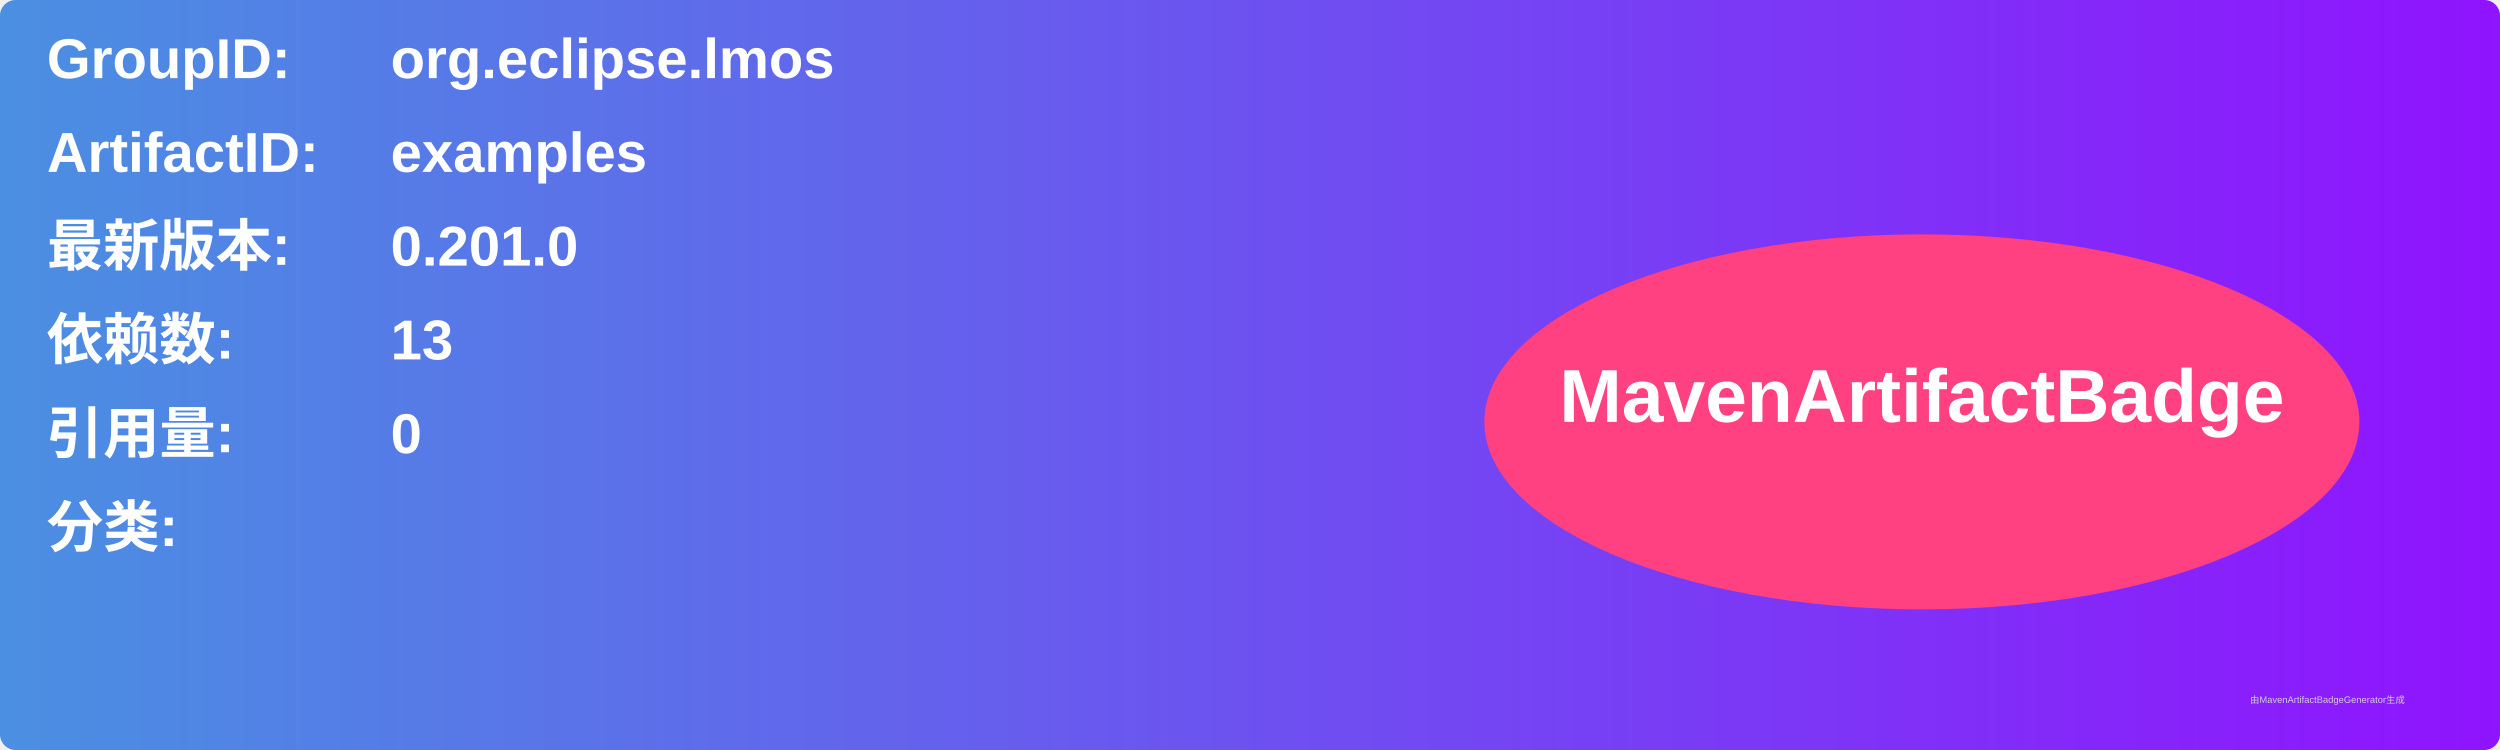
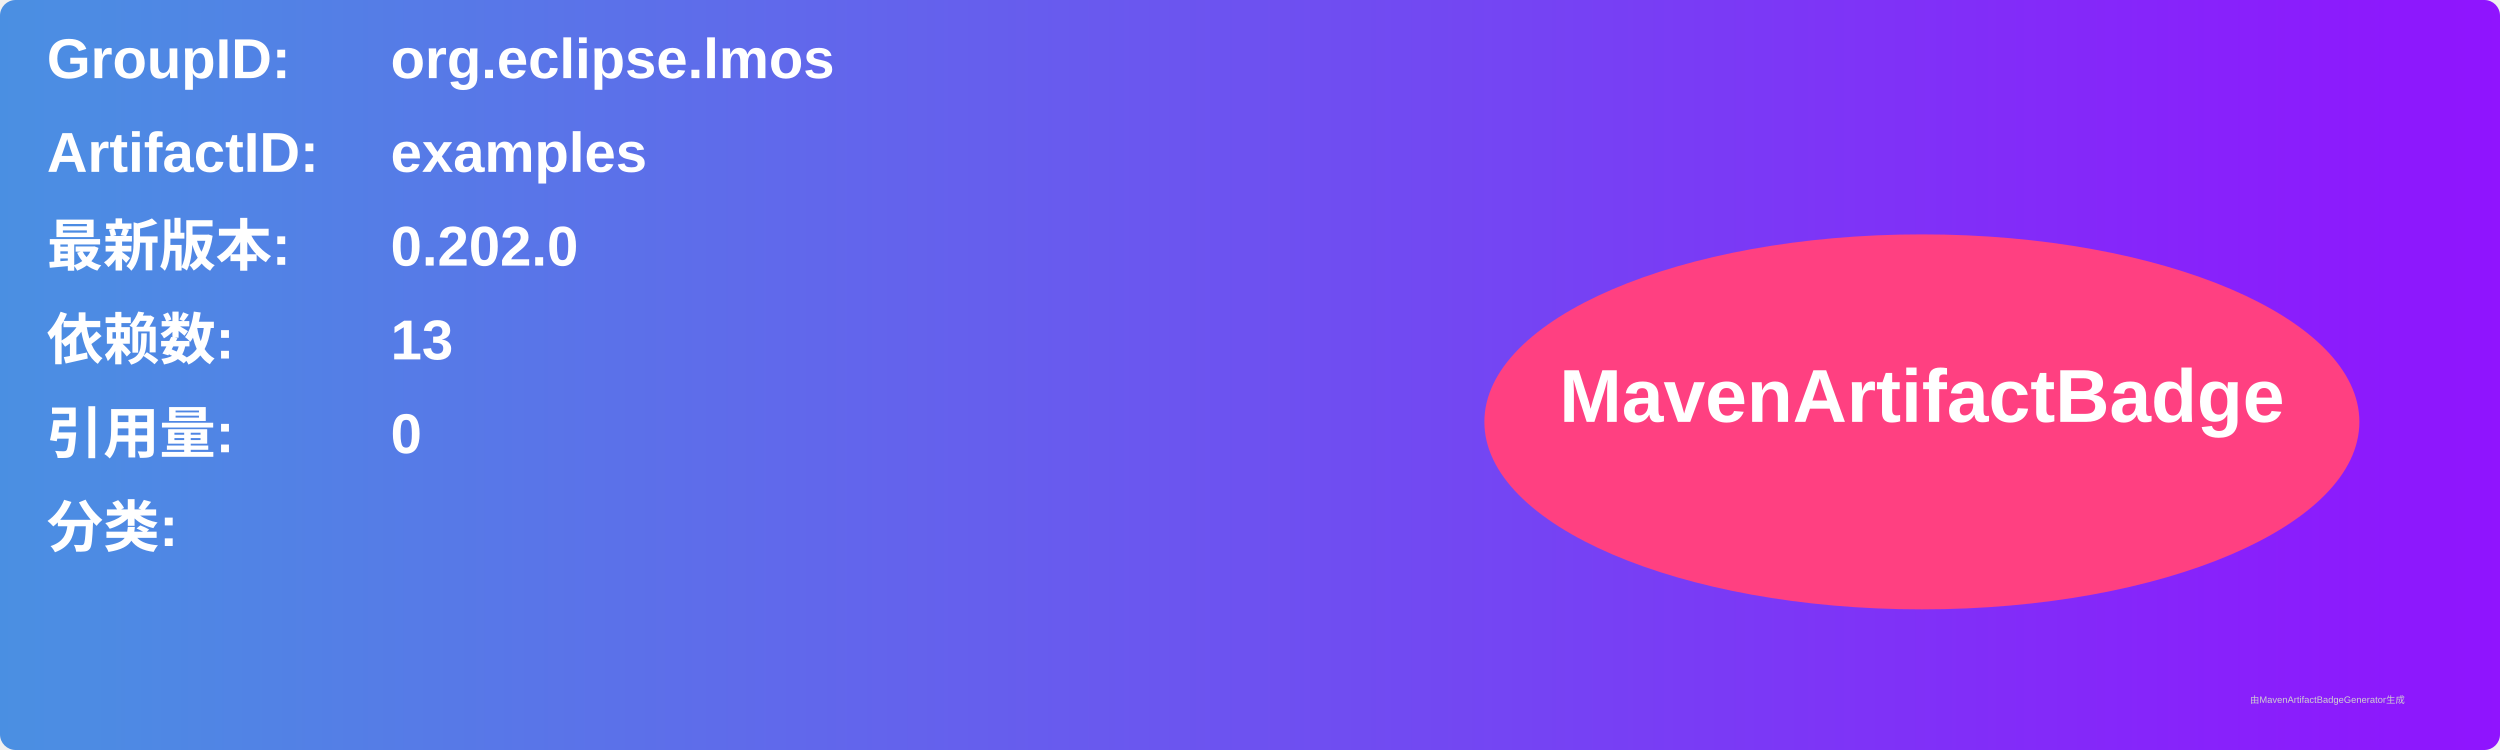
<svg xmlns="http://www.w3.org/2000/svg" width="800" height="240" viewBox="0 0 800 240">
  <linearGradient id="grad" x1="0%" y1="0%" x2="100%" y2="0%">
    <stop offset="0%" stop-color="#4a90e2" />
    <stop offset="100%" stop-color="#9013fe" />
  </linearGradient>
  <rect width="100%" height="100%" rx="5" ry="5" fill="url(#grad)" />
  <g transform="translate(15, 15)">
    <text x="0" y="10" font-family="Arial" font-size="18" fill="white" font-weight="bold" width="260">GroupID:</text>
    <text x="110" y="10" font-family="Arial" font-size="18" fill="white" font-weight="bold" width="460">org.eclipse.lmos</text>
    <text x="0" y="40" font-family="Arial" font-size="18" fill="white" font-weight="bold" width="260">ArtifactID:</text>
    <text x="110" y="40" font-family="Arial" font-size="18" fill="white" font-weight="bold" width="460">examples</text>
    <text x="0" y="70" font-family="Arial" font-size="18" fill="white" font-weight="bold">最新版本:</text>
    <text x="110" y="70" font-family="Arial" font-size="18" fill="white" font-weight="bold">
-       <tspan font-weight="bold">0.201.0</tspan>
+       <tspan font-weight="bold">0.202.0</tspan>
    </text>
    <text x="0" y="100" font-family="Arial" font-size="18" fill="white" font-weight="bold">依赖数: </text>
    <text x="110" y="100" font-family="Arial" font-size="18" fill="white">
      <tspan font-weight="bold">13</tspan>
    </text>
    <text x="0" y="130" font-family="Arial" font-size="18" fill="white" font-weight="bold">引用量: </text>
    <text x="110" y="130" font-family="Arial" font-size="18" fill="white">
      <tspan font-weight="bold">0</tspan>
    </text>
    <text x="0" y="160" font-family="Arial" font-size="18" fill="white" font-weight="bold">分类:</text>
    <text x="10" y="190" font-family="Arial" font-size="10" fill="white">
      <tspan font-weight="bold" />
    </text>
    <ellipse cx="600" cy="120" rx="140" ry="60" fill="#ff4081" />
    <text x="600" y="120" text-anchor="middle" font-family="Arial" font-size="24" fill="white" font-weight="bold">MavenArtifactBadge</text>
  </g>
  <text x="720" y="225" font-family="Arial" font-size="3" fill="#d0d0d0">由MavenArtifactBadgeGenerator生成</text>
</svg>
